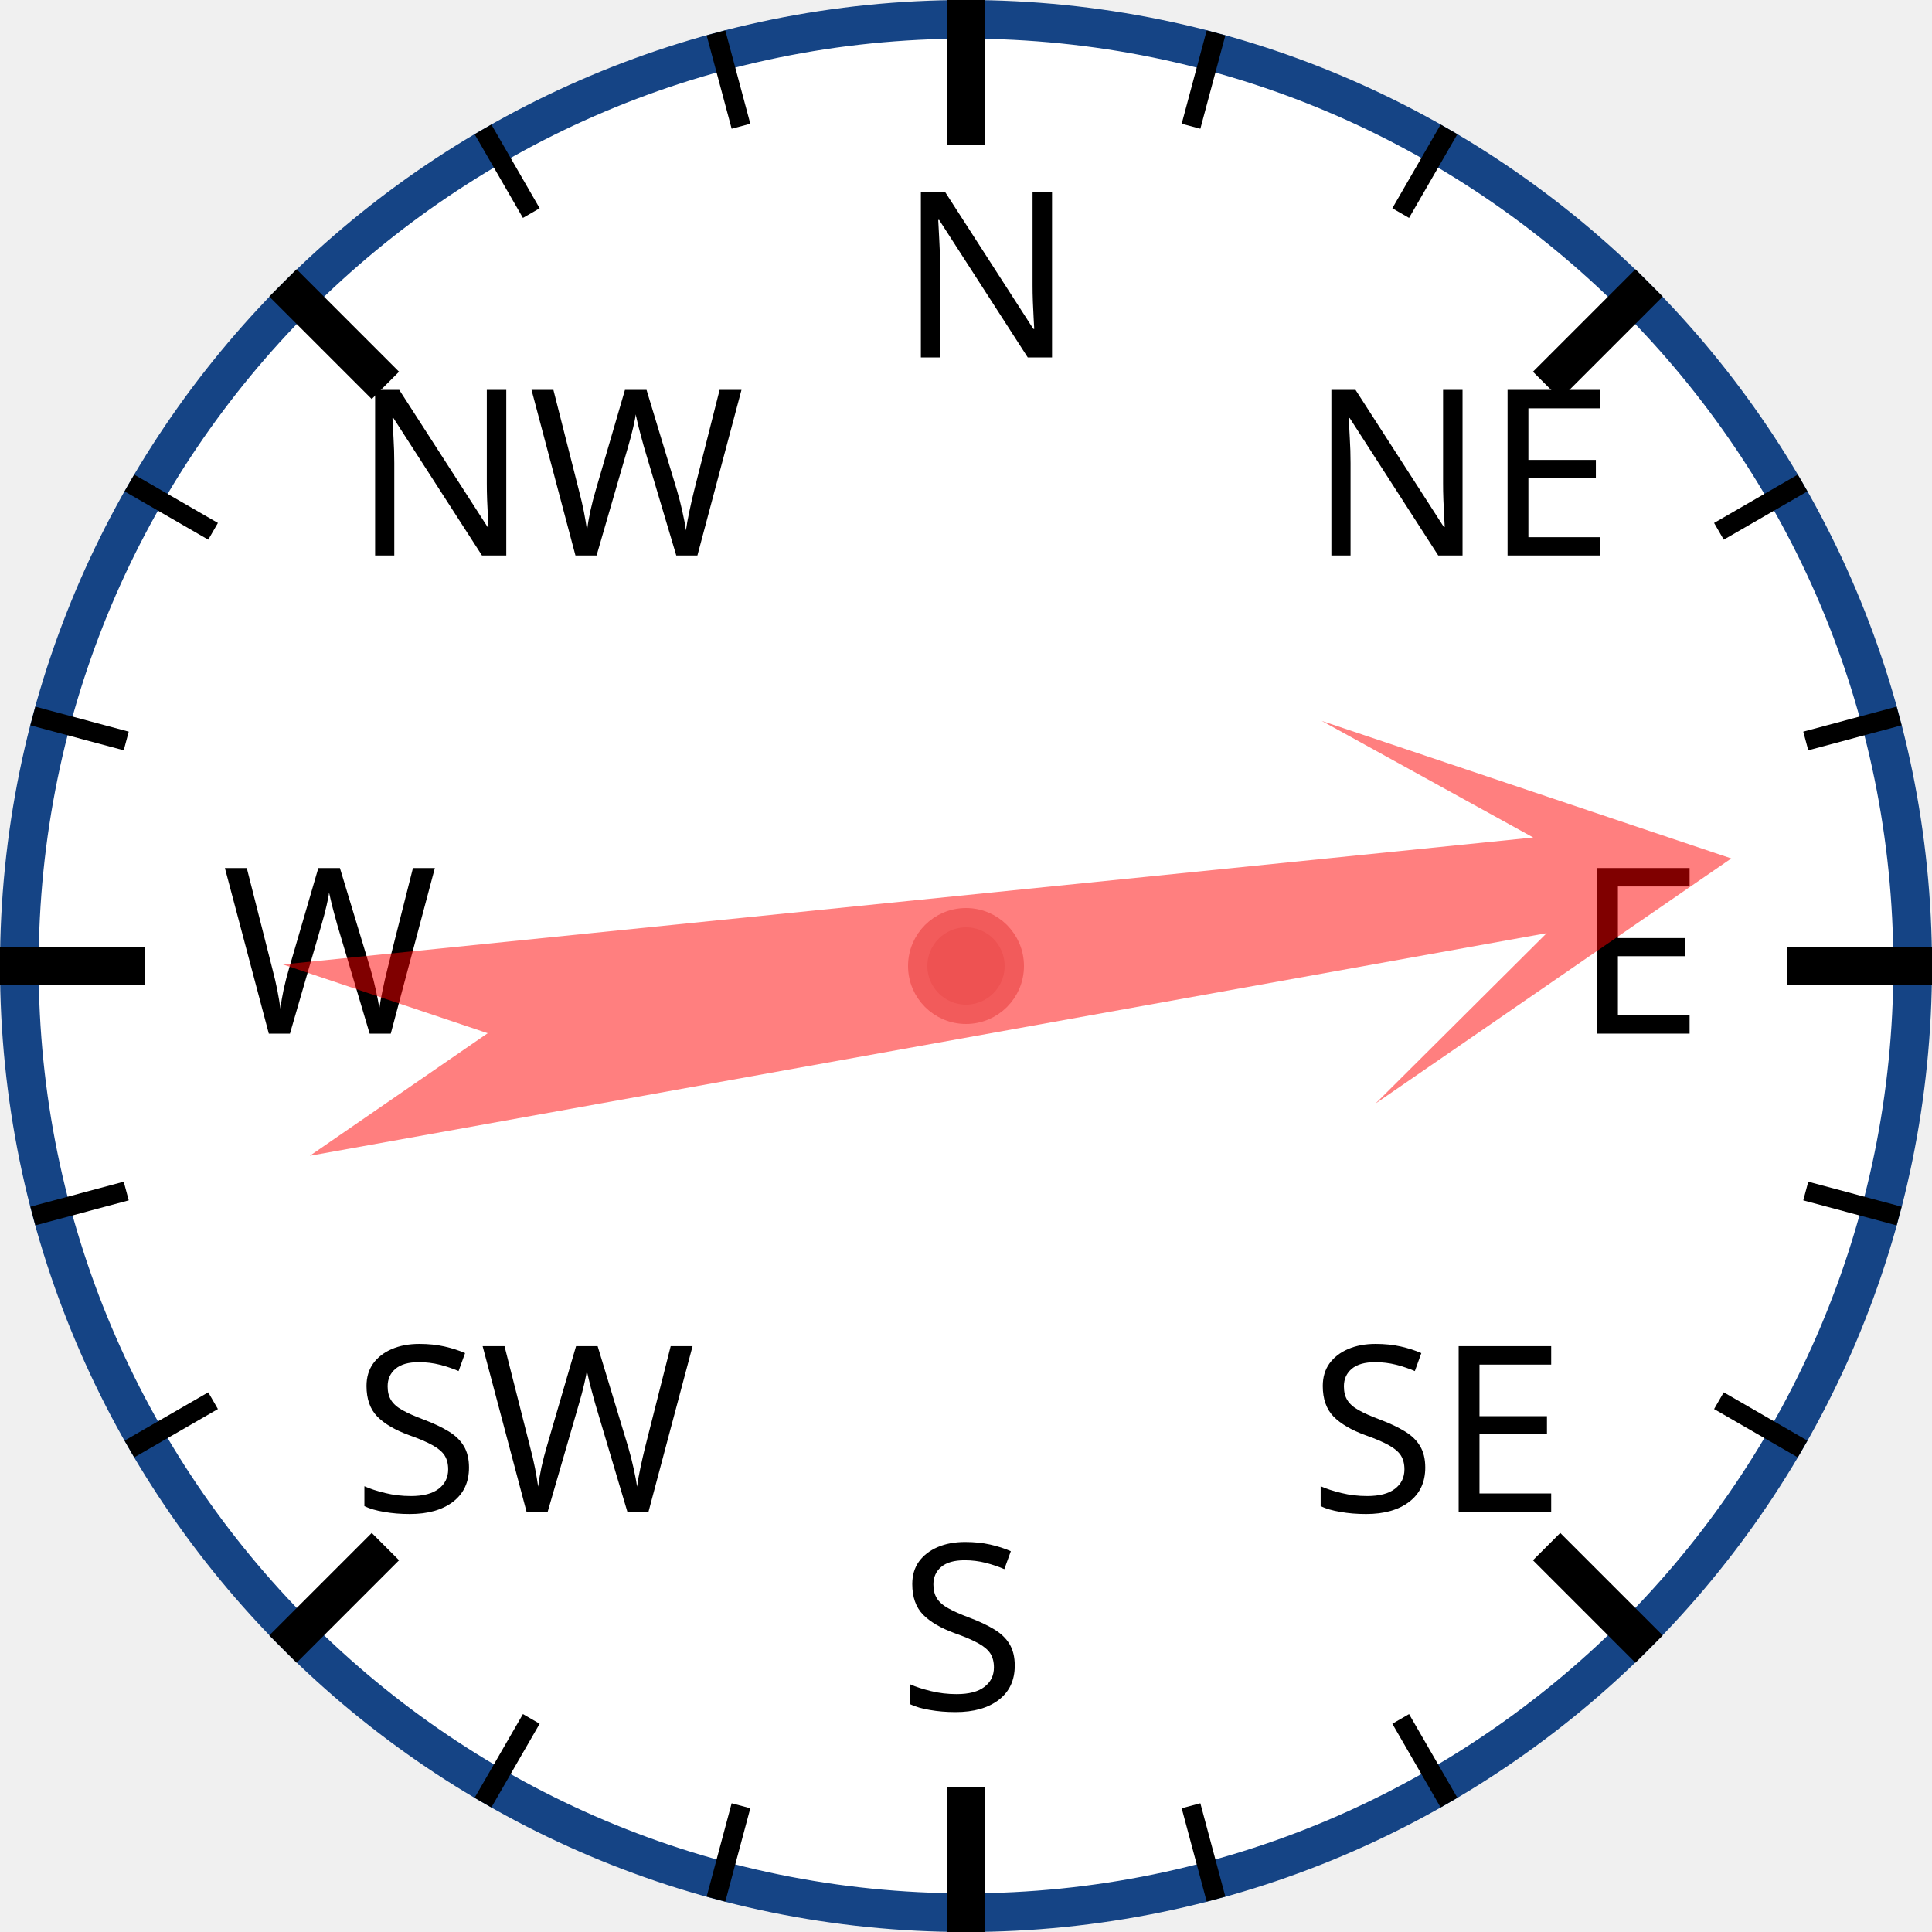
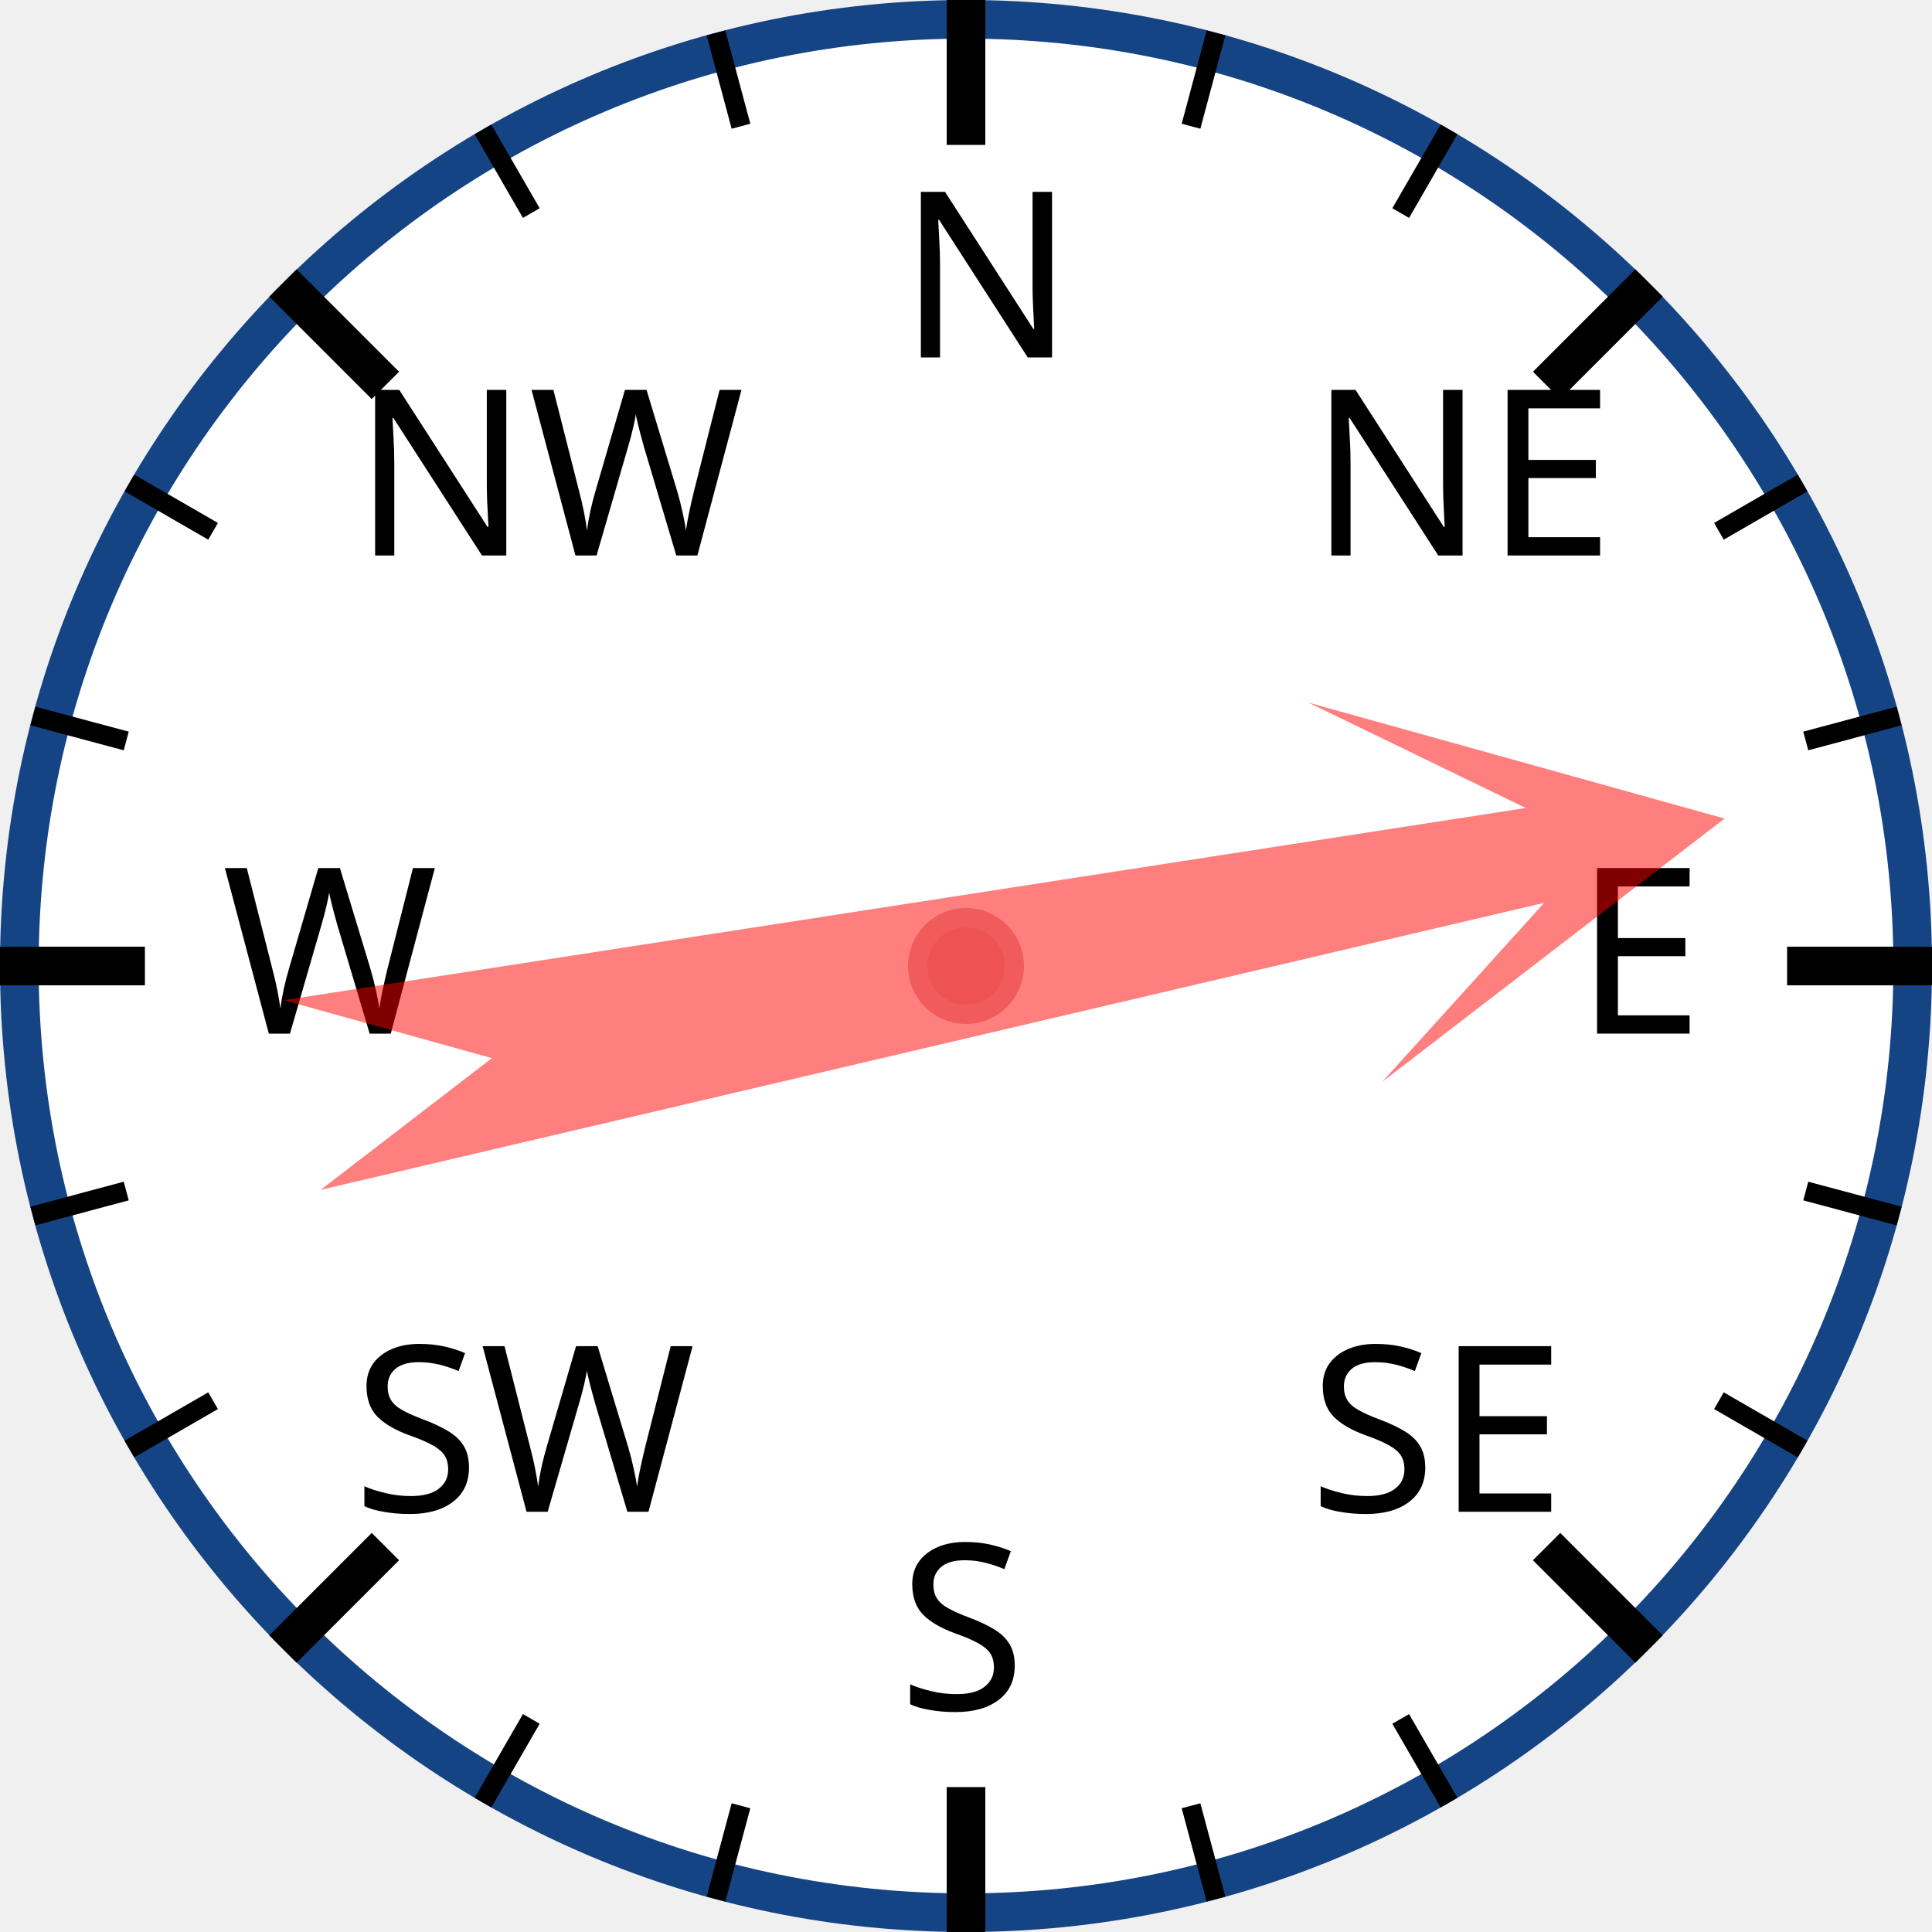
<svg xmlns="http://www.w3.org/2000/svg" width="120px" height="120px" viewBox="0 0 200 200">
  <circle cx="100" cy="100" r="98" style="fill: white; stroke: #154485; stroke-width: 4;" />
  <text x="93.0" y="37.0" style="font-family: sans-serif; font-size: 18pt;">N</text>
  <line x1="100.0" y1="0.0" x2="100.0" y2="15.0" style="stroke: black; stroke-width: 4;" />
  <line x1="74.118" y1="3.407" x2="76.706" y2="13.067" style="stroke: black; stroke-width: 2;" />
  <line x1="50" y1="13.397" x2="55" y2="22.058" style="stroke: black; stroke-width: 2;" />
  <text x="36.503" y="57.503" style="font-family: sans-serif; font-size: 18pt;">NW</text>
  <line x1="29.289" y1="29.289" x2="39.896" y2="39.896" style="stroke: black; stroke-width: 4;" />
  <line x1="13.397" y1="50" x2="22.058" y2="55" style="stroke: black; stroke-width: 2;" />
  <line x1="3.407" y1="74.118" x2="13.067" y2="76.706" style="stroke: black; stroke-width: 2;" />
  <text x="23.0" y="107.0" style="font-family: sans-serif; font-size: 18pt;">W</text>
  <line x1="0.0" y1="100.0" x2="15.0" y2="100.0" style="stroke: black; stroke-width: 4;" />
  <line x1="3.407" y1="125.882" x2="13.067" y2="123.294" style="stroke: black; stroke-width: 2;" />
  <line x1="13.397" y1="150" x2="22.058" y2="145" style="stroke: black; stroke-width: 2;" />
  <text x="36.503" y="156.497" style="font-family: sans-serif; font-size: 18pt;">SW</text>
  <line x1="29.289" y1="170.711" x2="39.896" y2="160.104" style="stroke: black; stroke-width: 4;" />
  <line x1="50" y1="186.603" x2="55" y2="177.942" style="stroke: black; stroke-width: 2;" />
  <line x1="74.118" y1="196.593" x2="76.706" y2="186.933" style="stroke: black; stroke-width: 2;" />
  <text x="93" y="177.0" style="font-family: sans-serif; font-size: 18pt;">S</text>
  <line x1="100" y1="200.0" x2="100" y2="185.0" style="stroke: black; stroke-width: 4;" />
  <line x1="125.882" y1="196.593" x2="123.294" y2="186.933" style="stroke: black; stroke-width: 2;" />
  <line x1="150.0" y1="186.603" x2="145.0" y2="177.942" style="stroke: black; stroke-width: 2;" />
  <text x="135.497" y="156.497" style="font-family: sans-serif; font-size: 18pt;">SE</text>
  <line x1="170.711" y1="170.711" x2="160.104" y2="160.104" style="stroke: black; stroke-width: 4;" />
  <line x1="186.603" y1="150" x2="177.942" y2="145" style="stroke: black; stroke-width: 2;" />
  <line x1="196.593" y1="125.882" x2="186.933" y2="123.294" style="stroke: black; stroke-width: 2;" />
  <text x="163.0" y="107" style="font-family: sans-serif; font-size: 18pt;">E</text>
  <line x1="200.0" y1="100" x2="185.0" y2="100" style="stroke: black; stroke-width: 4;" />
  <line x1="196.593" y1="74.118" x2="186.933" y2="76.706" style="stroke: black; stroke-width: 2;" />
  <line x1="186.603" y1="50" x2="177.942" y2="55" style="stroke: black; stroke-width: 2;" />
  <text x="135.497" y="57.503" style="font-family: sans-serif; font-size: 18pt;">NE</text>
  <line x1="170.711" y1="29.289" x2="160.104" y2="39.896" style="stroke: black; stroke-width: 4;" />
  <line x1="150" y1="13.397" x2="145" y2="22.058" style="stroke: black; stroke-width: 2;" />
  <line x1="125.882" y1="3.407" x2="123.294" y2="13.067" style="stroke: black; stroke-width: 2;" />
-   <polygon points="100 20 120 60 105 40 110 170 100 150 90 170 95 40 80 60" style="fill: red; fill-opacity: 0.5;" transform="rotate(82,100,100)" />
+   <polygon points="100 20 120 60 105 40 110 170 100 150 90 170 95 40 80 60" style="fill: red; fill-opacity: 0.5;" transform="rotate(79,100,100)" />
  <circle cx="100" cy="100" r="5" style="fill: #EE5252; stroke: #F25B5B; stroke-width: 2;" />
</svg>
